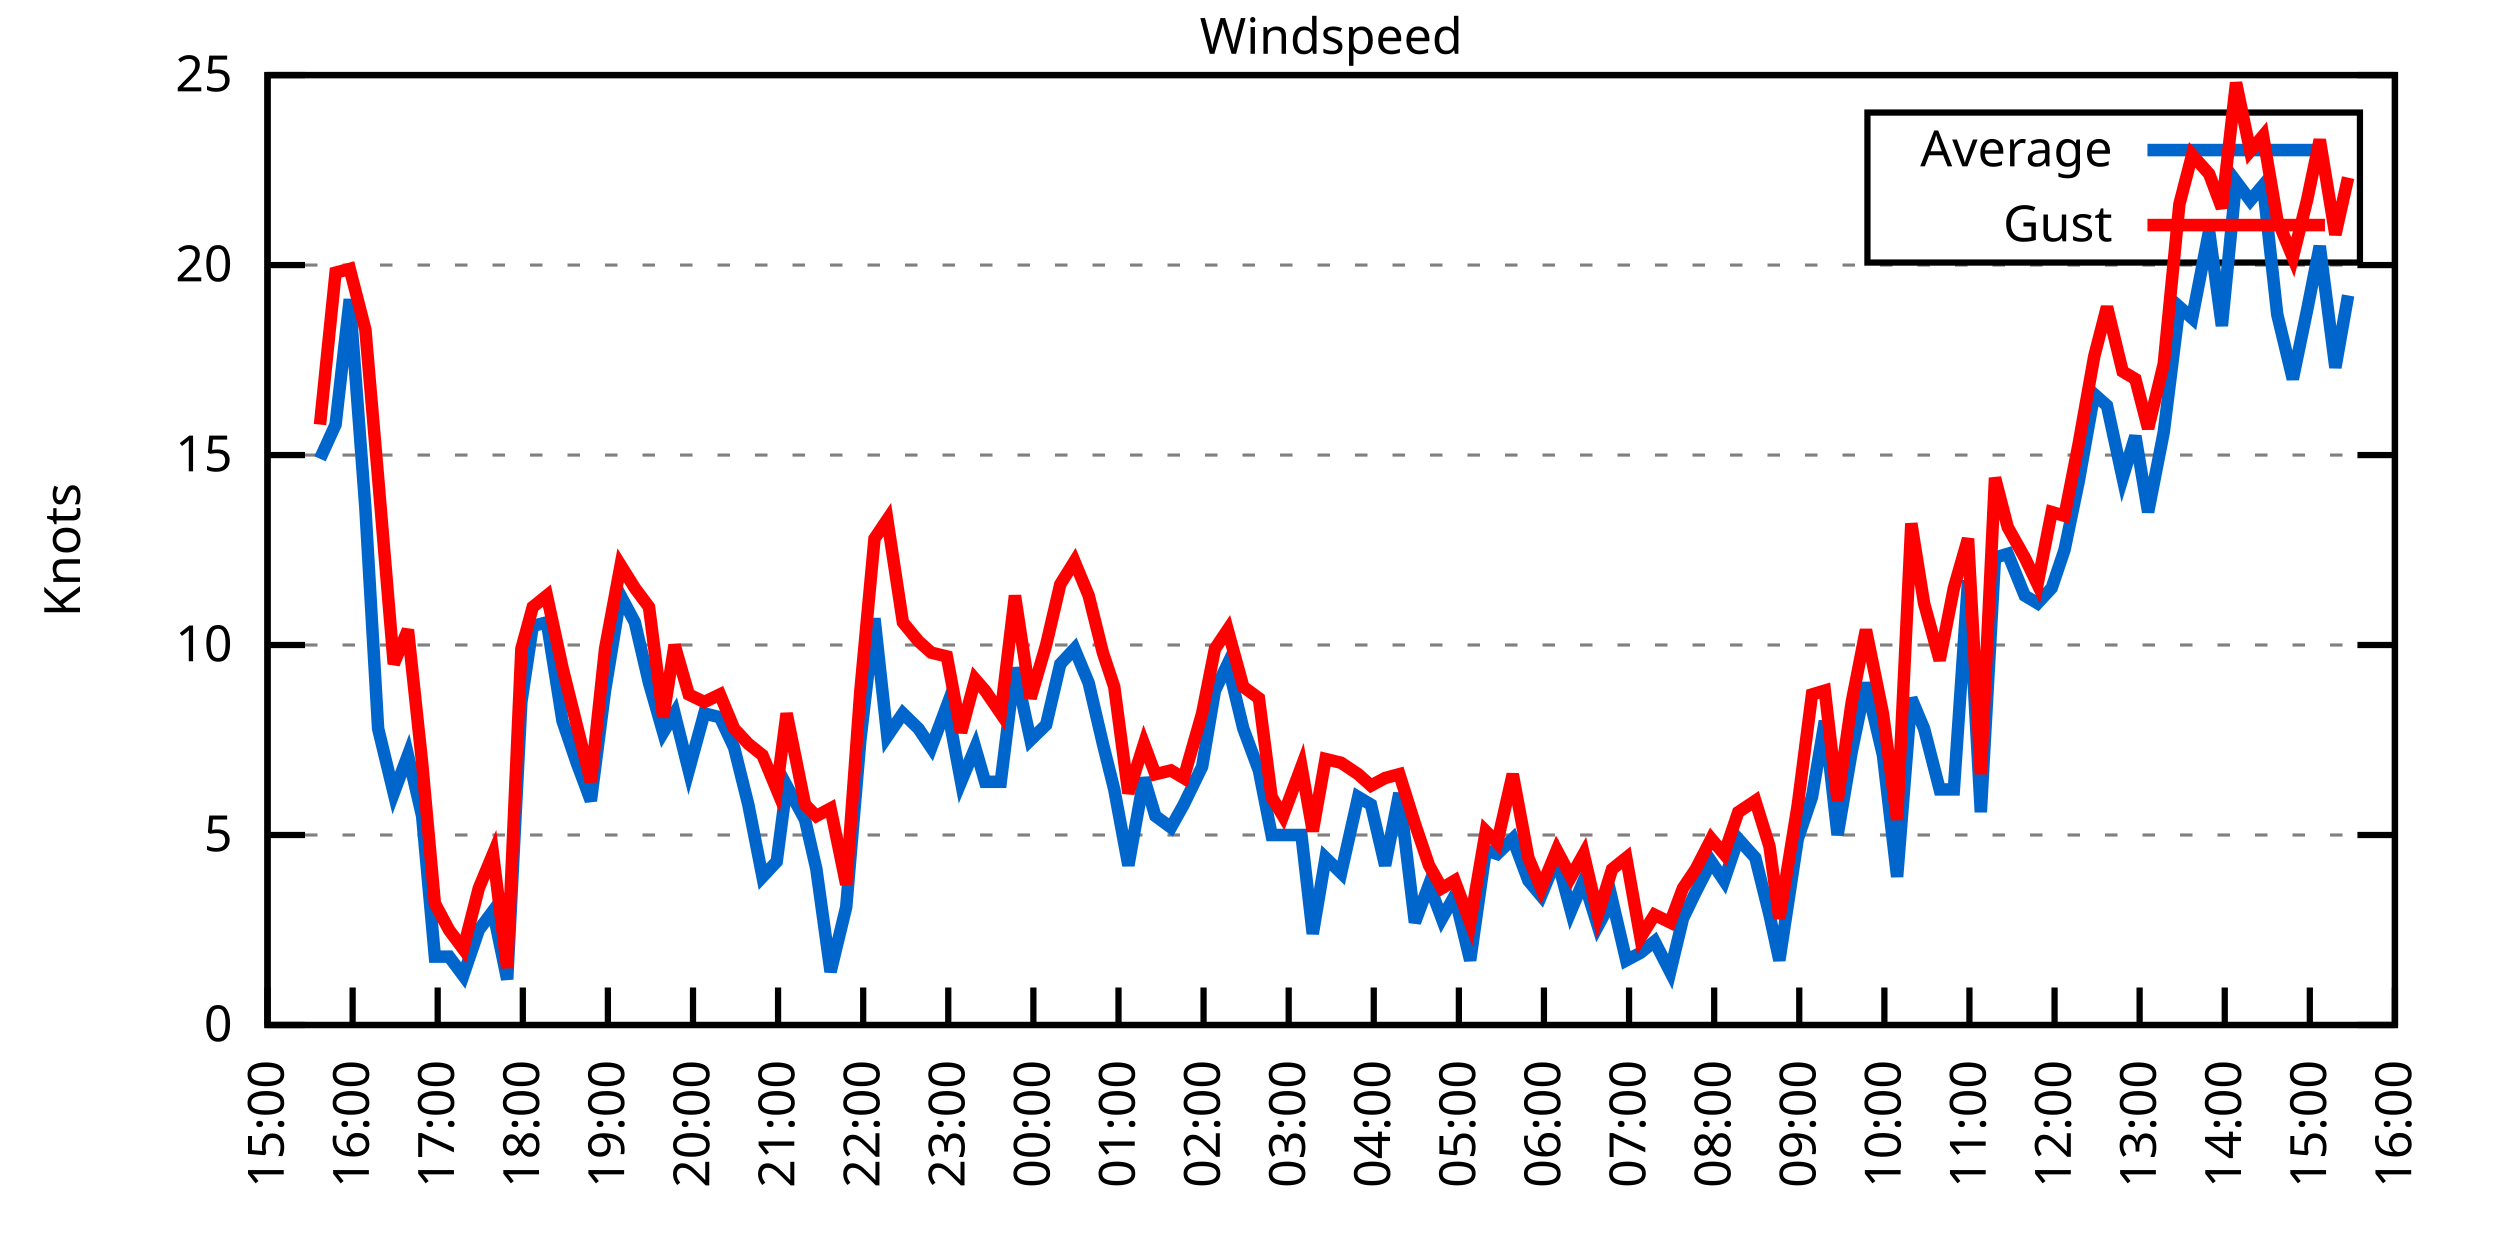
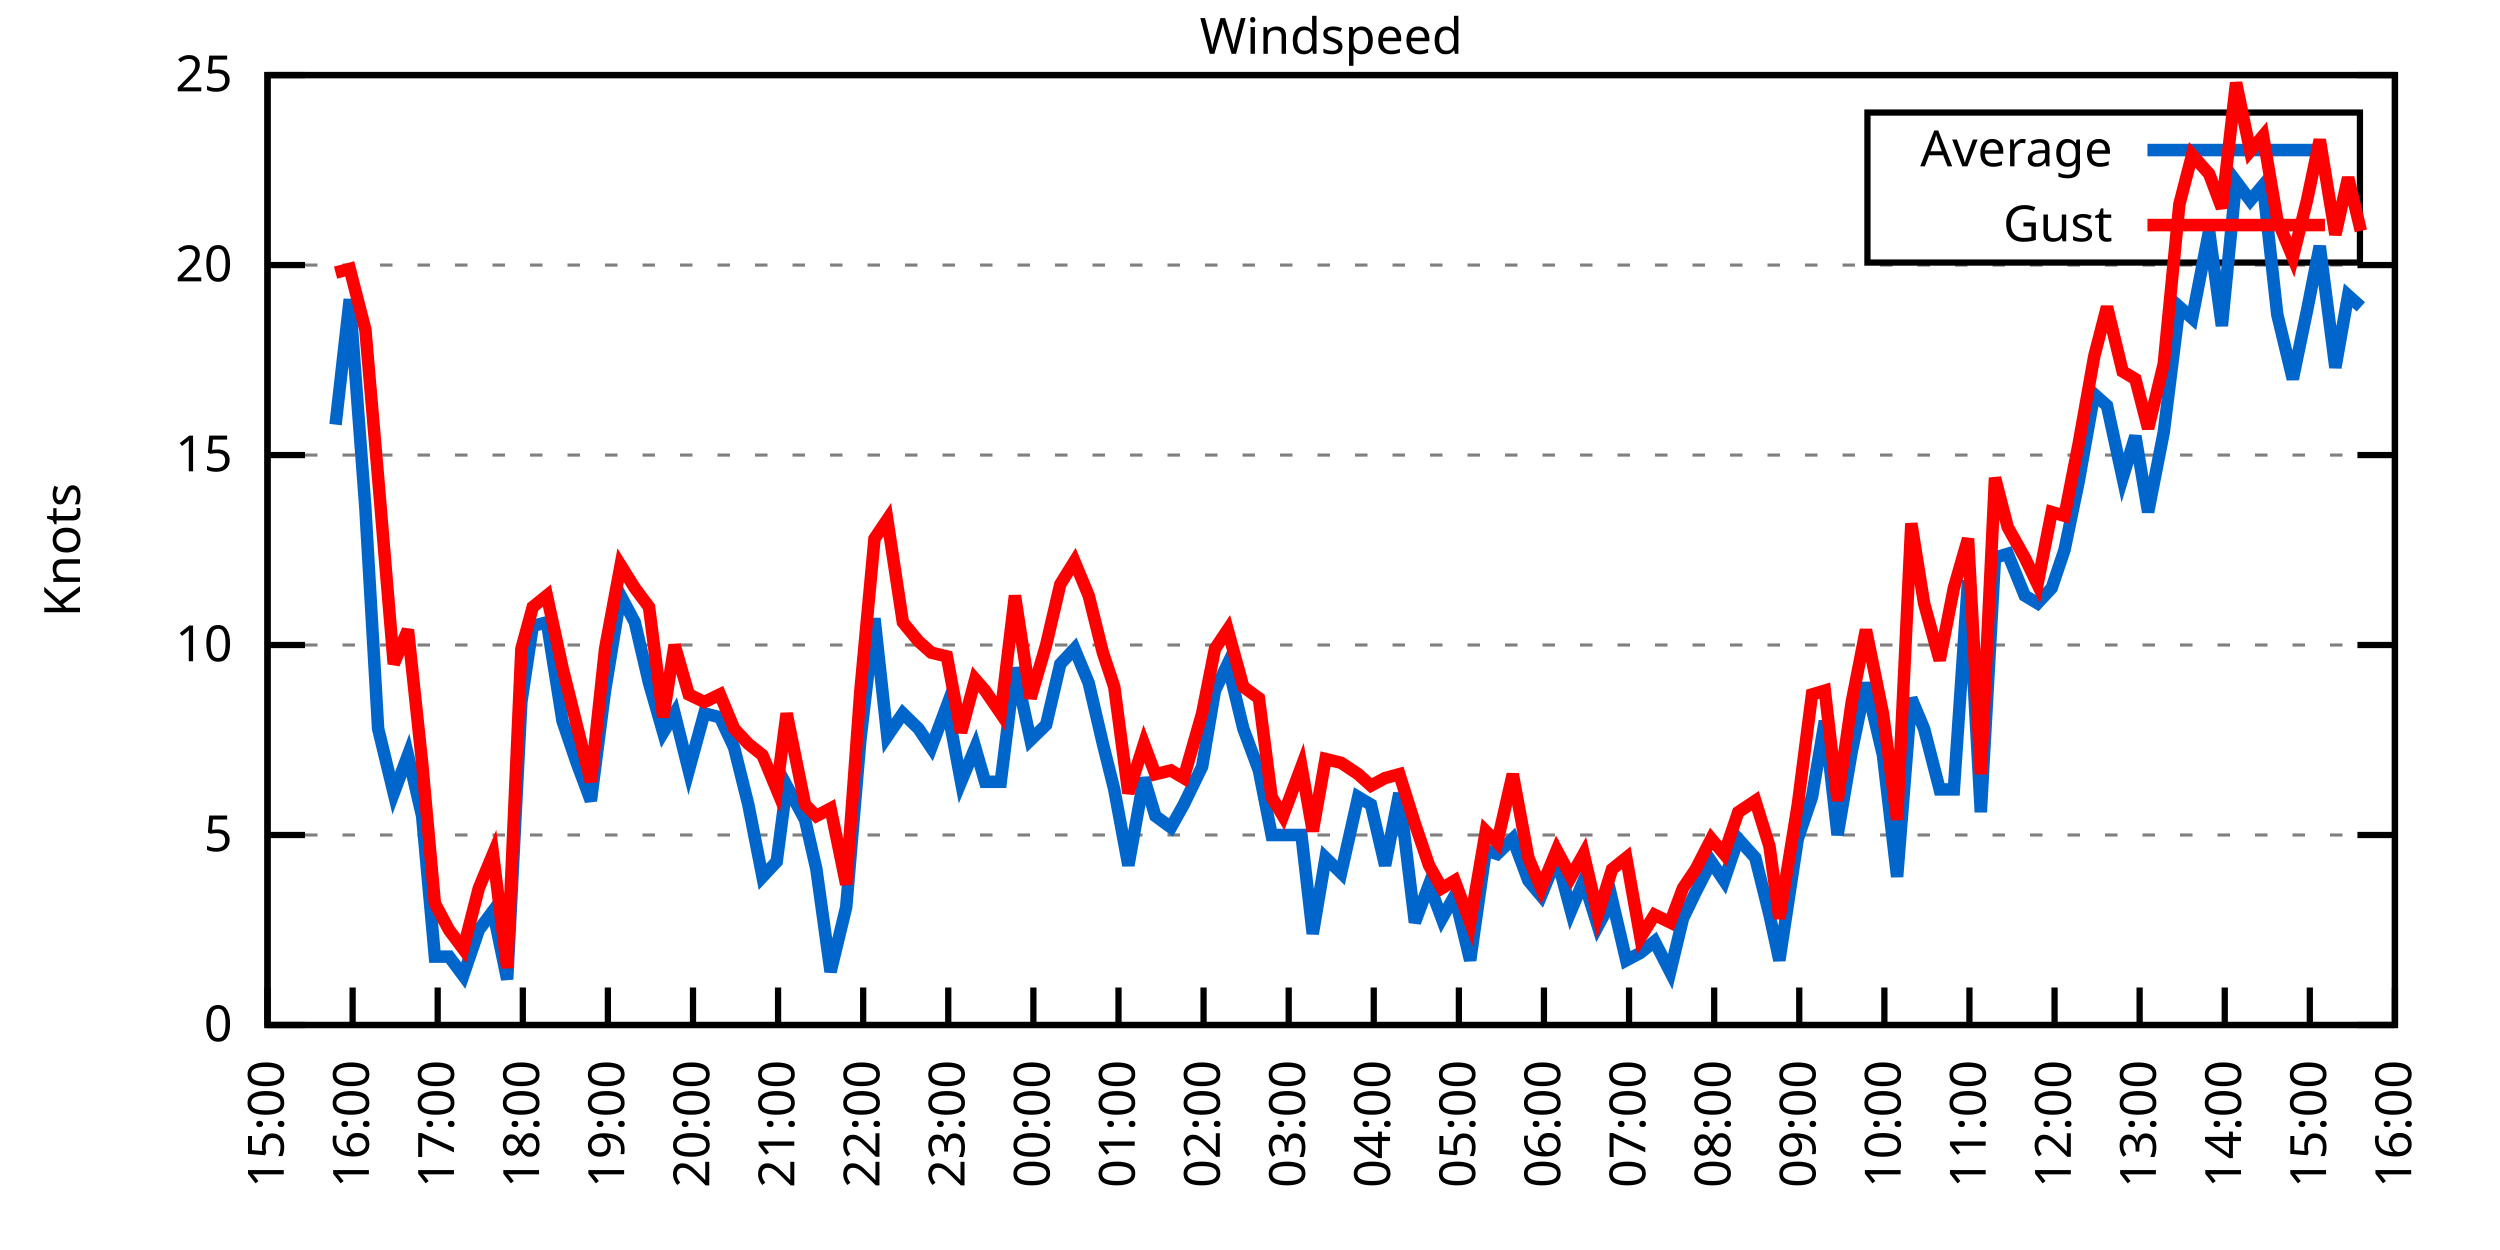
<svg xmlns="http://www.w3.org/2000/svg" xmlns:xlink="http://www.w3.org/1999/xlink" width="400" height="200" viewBox="0 0 400 200">
  <g id="gnuplot_canvas">
    <rect x="0" y="0" width="400" height="200" fill="none" />
    <defs>
      <circle id="gpDot" r="0.5" stroke-width="0.5" stroke="currentColor" />
      <path id="gpPt0" stroke-width="0.333" stroke="currentColor" d="M-1,0 h2 M0,-1 v2" />
      <path id="gpPt1" stroke-width="0.333" stroke="currentColor" d="M-1,-1 L1,1 M1,-1 L-1,1" />
      <path id="gpPt2" stroke-width="0.333" stroke="currentColor" d="M-1,0 L1,0 M0,-1 L0,1 M-1,-1 L1,1 M-1,1 L1,-1" />
      <rect id="gpPt3" stroke-width="0.333" stroke="currentColor" x="-1" y="-1" width="2" height="2" />
      <rect id="gpPt4" stroke-width="0.333" stroke="currentColor" fill="currentColor" x="-1" y="-1" width="2" height="2" />
      <circle id="gpPt5" stroke-width="0.333" stroke="currentColor" cx="0" cy="0" r="1" />
      <use xlink:href="#gpPt5" id="gpPt6" fill="currentColor" stroke="none" />
      <path id="gpPt7" stroke-width="0.333" stroke="currentColor" d="M0,-1.33 L-1.33,0.67 L1.33,0.67 z" />
      <use xlink:href="#gpPt7" id="gpPt8" fill="currentColor" stroke="none" />
      <use xlink:href="#gpPt7" id="gpPt9" stroke="currentColor" transform="rotate(180)" />
      <use xlink:href="#gpPt9" id="gpPt10" fill="currentColor" stroke="none" />
      <use xlink:href="#gpPt3" id="gpPt11" stroke="currentColor" transform="rotate(45)" />
      <use xlink:href="#gpPt11" id="gpPt12" fill="currentColor" stroke="none" />
      <path id="gpPt13" stroke-width="0.333" stroke="currentColor" d="M0,1.330 L1.265,0.411 L0.782,-1.067 L-0.782,-1.076 L-1.265,0.411 z" />
      <use xlink:href="#gpPt13" id="gpPt14" fill="currentColor" stroke="none" />
      <filter id="textbox" filterUnits="objectBoundingBox" x="0" y="0" height="1" width="1">
        <feFlood flood-color="white" flood-opacity="1" result="bgnd" />
        <feComposite in="SourceGraphic" in2="bgnd" operator="atop" />
      </filter>
      <filter id="greybox" filterUnits="objectBoundingBox" x="0" y="0" height="1" width="1">
        <feFlood flood-color="lightgrey" flood-opacity="1" result="grey" />
        <feComposite in="SourceGraphic" in2="grey" operator="atop" />
      </filter>
    </defs>
    <g fill="none" color="white" stroke="currentColor" stroke-width="1.00" stroke-linecap="butt" stroke-linejoin="miter">
</g>
    <g fill="none" color="black" stroke="currentColor" stroke-width="1.00" stroke-linecap="butt" stroke-linejoin="miter">
      <g stroke="none" shape-rendering="crispEdges">
        <polygon fill="rgb(255, 255, 255)" points="42.80,164.00 383.18,164.00 383.18,12.02 42.80,12.02 " />
      </g>
    </g>
    <g fill="none" color="black" stroke="currentColor" stroke-width="1.00" stroke-linecap="butt" stroke-linejoin="miter">
</g>
    <g fill="none" color="black" stroke="black" stroke-width="0.50" stroke-linecap="butt" stroke-linejoin="miter">
</g>
    <g fill="none" color="gray" stroke="currentColor" stroke-width="0.50" stroke-linecap="butt" stroke-linejoin="miter">
      <path stroke="gray" stroke-dasharray="2,4" class="gridline" d="M42.80,164.00 L383.19,164.00  " />
    </g>
    <g fill="none" color="gray" stroke="gray" stroke-width="1.00" stroke-linecap="butt" stroke-linejoin="miter">
</g>
    <g fill="none" color="black" stroke="currentColor" stroke-width="1.00" stroke-linecap="butt" stroke-linejoin="miter">
      <path stroke="black" d="M42.80,164.00 L48.80,164.00 M383.19,164.00 L377.19,164.00  " />
      <g transform="translate(37.20,166.60)" stroke="none" fill="black" font-family="Sans" font-size="8.00" text-anchor="end">
        <text>
          <tspan font-family="Sans"> 0</tspan>
        </text>
      </g>
    </g>
    <g fill="none" color="black" stroke="currentColor" stroke-width="1.00" stroke-linecap="butt" stroke-linejoin="miter">
</g>
    <g fill="none" color="black" stroke="black" stroke-width="0.50" stroke-linecap="butt" stroke-linejoin="miter">
</g>
    <g fill="none" color="gray" stroke="currentColor" stroke-width="0.50" stroke-linecap="butt" stroke-linejoin="miter">
      <path stroke="gray" stroke-dasharray="2,4" class="gridline" d="M42.80,133.60 L383.19,133.60  " />
    </g>
    <g fill="none" color="gray" stroke="gray" stroke-width="1.00" stroke-linecap="butt" stroke-linejoin="miter">
</g>
    <g fill="none" color="black" stroke="currentColor" stroke-width="1.00" stroke-linecap="butt" stroke-linejoin="miter">
      <path stroke="black" d="M42.80,133.60 L48.80,133.60 M383.19,133.60 L377.19,133.60  " />
      <g transform="translate(37.20,136.20)" stroke="none" fill="black" font-family="Sans" font-size="8.00" text-anchor="end">
        <text>
          <tspan font-family="Sans"> 5</tspan>
        </text>
      </g>
    </g>
    <g fill="none" color="black" stroke="currentColor" stroke-width="1.00" stroke-linecap="butt" stroke-linejoin="miter">
</g>
    <g fill="none" color="black" stroke="black" stroke-width="0.50" stroke-linecap="butt" stroke-linejoin="miter">
</g>
    <g fill="none" color="gray" stroke="currentColor" stroke-width="0.50" stroke-linecap="butt" stroke-linejoin="miter">
      <path stroke="gray" stroke-dasharray="2,4" class="gridline" d="M42.80,103.20 L383.19,103.20  " />
    </g>
    <g fill="none" color="gray" stroke="gray" stroke-width="1.00" stroke-linecap="butt" stroke-linejoin="miter">
</g>
    <g fill="none" color="black" stroke="currentColor" stroke-width="1.00" stroke-linecap="butt" stroke-linejoin="miter">
      <path stroke="black" d="M42.80,103.20 L48.80,103.20 M383.19,103.20 L377.19,103.20  " />
      <g transform="translate(37.20,105.80)" stroke="none" fill="black" font-family="Sans" font-size="8.00" text-anchor="end">
        <text>
          <tspan font-family="Sans"> 10</tspan>
        </text>
      </g>
    </g>
    <g fill="none" color="black" stroke="currentColor" stroke-width="1.00" stroke-linecap="butt" stroke-linejoin="miter">
</g>
    <g fill="none" color="black" stroke="black" stroke-width="0.50" stroke-linecap="butt" stroke-linejoin="miter">
</g>
    <g fill="none" color="gray" stroke="currentColor" stroke-width="0.50" stroke-linecap="butt" stroke-linejoin="miter">
      <path stroke="gray" stroke-dasharray="2,4" class="gridline" d="M42.80,72.81 L383.19,72.81  " />
    </g>
    <g fill="none" color="gray" stroke="gray" stroke-width="1.00" stroke-linecap="butt" stroke-linejoin="miter">
</g>
    <g fill="none" color="black" stroke="currentColor" stroke-width="1.00" stroke-linecap="butt" stroke-linejoin="miter">
      <path stroke="black" d="M42.80,72.81 L48.80,72.81 M383.19,72.81 L377.19,72.81  " />
      <g transform="translate(37.20,75.41)" stroke="none" fill="black" font-family="Sans" font-size="8.00" text-anchor="end">
        <text>
          <tspan font-family="Sans"> 15</tspan>
        </text>
      </g>
    </g>
    <g fill="none" color="black" stroke="currentColor" stroke-width="1.00" stroke-linecap="butt" stroke-linejoin="miter">
</g>
    <g fill="none" color="black" stroke="black" stroke-width="0.50" stroke-linecap="butt" stroke-linejoin="miter">
</g>
    <g fill="none" color="gray" stroke="currentColor" stroke-width="0.50" stroke-linecap="butt" stroke-linejoin="miter">
      <path stroke="gray" stroke-dasharray="2,4" class="gridline" d="M42.80,42.41 L383.19,42.41  " />
    </g>
    <g fill="none" color="gray" stroke="gray" stroke-width="1.00" stroke-linecap="butt" stroke-linejoin="miter">
</g>
    <g fill="none" color="black" stroke="currentColor" stroke-width="1.00" stroke-linecap="butt" stroke-linejoin="miter">
      <path stroke="black" d="M42.80,42.41 L48.80,42.41 M383.19,42.41 L377.19,42.41  " />
      <g transform="translate(37.20,45.01)" stroke="none" fill="black" font-family="Sans" font-size="8.00" text-anchor="end">
        <text>
          <tspan font-family="Sans"> 20</tspan>
        </text>
      </g>
    </g>
    <g fill="none" color="black" stroke="currentColor" stroke-width="1.00" stroke-linecap="butt" stroke-linejoin="miter">
</g>
    <g fill="none" color="black" stroke="black" stroke-width="0.50" stroke-linecap="butt" stroke-linejoin="miter">
</g>
    <g fill="none" color="gray" stroke="currentColor" stroke-width="0.50" stroke-linecap="butt" stroke-linejoin="miter">
      <path stroke="gray" stroke-dasharray="2,4" class="gridline" d="M42.80,12.01 L383.19,12.01  " />
    </g>
    <g fill="none" color="gray" stroke="gray" stroke-width="1.00" stroke-linecap="butt" stroke-linejoin="miter">
</g>
    <g fill="none" color="black" stroke="currentColor" stroke-width="1.00" stroke-linecap="butt" stroke-linejoin="miter">
      <path stroke="black" d="M42.80,12.01 L48.80,12.01 M383.19,12.01 L377.19,12.01  " />
      <g transform="translate(37.20,14.61)" stroke="none" fill="black" font-family="Sans" font-size="8.00" text-anchor="end">
        <text>
          <tspan font-family="Sans"> 25</tspan>
        </text>
      </g>
    </g>
    <g fill="none" color="black" stroke="currentColor" stroke-width="1.00" stroke-linecap="butt" stroke-linejoin="miter">
      <path stroke="black" d="M42.80,164.00 L42.80,158.00  " />
      <g transform="translate(45.40,169.60) rotate(270.00)" stroke="none" fill="black" font-family="Sans" font-size="8.00" text-anchor="end">
        <text>
          <tspan font-family="Sans">15:00</tspan>
        </text>
      </g>
    </g>
    <g fill="none" color="black" stroke="currentColor" stroke-width="1.00" stroke-linecap="butt" stroke-linejoin="miter">
      <path stroke="black" d="M56.42,164.00 L56.42,158.00  " />
      <g transform="translate(59.02,169.60) rotate(270.00)" stroke="none" fill="black" font-family="Sans" font-size="8.00" text-anchor="end">
        <text>
          <tspan font-family="Sans">16:00</tspan>
        </text>
      </g>
    </g>
    <g fill="none" color="black" stroke="currentColor" stroke-width="1.00" stroke-linecap="butt" stroke-linejoin="miter">
      <path stroke="black" d="M70.03,164.00 L70.03,158.00  " />
      <g transform="translate(72.63,169.60) rotate(270.00)" stroke="none" fill="black" font-family="Sans" font-size="8.00" text-anchor="end">
        <text>
          <tspan font-family="Sans">17:00</tspan>
        </text>
      </g>
    </g>
    <g fill="none" color="black" stroke="currentColor" stroke-width="1.00" stroke-linecap="butt" stroke-linejoin="miter">
      <path stroke="black" d="M83.65,164.00 L83.65,158.00  " />
      <g transform="translate(86.25,169.60) rotate(270.00)" stroke="none" fill="black" font-family="Sans" font-size="8.00" text-anchor="end">
        <text>
          <tspan font-family="Sans">18:00</tspan>
        </text>
      </g>
    </g>
    <g fill="none" color="black" stroke="currentColor" stroke-width="1.00" stroke-linecap="butt" stroke-linejoin="miter">
      <path stroke="black" d="M97.26,164.00 L97.26,158.00  " />
      <g transform="translate(99.86,169.60) rotate(270.00)" stroke="none" fill="black" font-family="Sans" font-size="8.00" text-anchor="end">
        <text>
          <tspan font-family="Sans">19:00</tspan>
        </text>
      </g>
    </g>
    <g fill="none" color="black" stroke="currentColor" stroke-width="1.00" stroke-linecap="butt" stroke-linejoin="miter">
      <path stroke="black" d="M110.88,164.00 L110.88,158.00  " />
      <g transform="translate(113.48,169.60) rotate(270.00)" stroke="none" fill="black" font-family="Sans" font-size="8.00" text-anchor="end">
        <text>
          <tspan font-family="Sans">20:00</tspan>
        </text>
      </g>
    </g>
    <g fill="none" color="black" stroke="currentColor" stroke-width="1.00" stroke-linecap="butt" stroke-linejoin="miter">
      <path stroke="black" d="M124.49,164.00 L124.49,158.00  " />
      <g transform="translate(127.09,169.60) rotate(270.00)" stroke="none" fill="black" font-family="Sans" font-size="8.00" text-anchor="end">
        <text>
          <tspan font-family="Sans">21:00</tspan>
        </text>
      </g>
    </g>
    <g fill="none" color="black" stroke="currentColor" stroke-width="1.00" stroke-linecap="butt" stroke-linejoin="miter">
      <path stroke="black" d="M138.11,164.00 L138.11,158.00  " />
      <g transform="translate(140.71,169.60) rotate(270.00)" stroke="none" fill="black" font-family="Sans" font-size="8.00" text-anchor="end">
        <text>
          <tspan font-family="Sans">22:00</tspan>
        </text>
      </g>
    </g>
    <g fill="none" color="black" stroke="currentColor" stroke-width="1.00" stroke-linecap="butt" stroke-linejoin="miter">
      <path stroke="black" d="M151.72,164.00 L151.72,158.00  " />
      <g transform="translate(154.32,169.60) rotate(270.00)" stroke="none" fill="black" font-family="Sans" font-size="8.00" text-anchor="end">
        <text>
          <tspan font-family="Sans">23:00</tspan>
        </text>
      </g>
    </g>
    <g fill="none" color="black" stroke="currentColor" stroke-width="1.00" stroke-linecap="butt" stroke-linejoin="miter">
      <path stroke="black" d="M165.34,164.00 L165.34,158.00  " />
      <g transform="translate(167.94,169.60) rotate(270.00)" stroke="none" fill="black" font-family="Sans" font-size="8.00" text-anchor="end">
        <text>
          <tspan font-family="Sans">00:00</tspan>
        </text>
      </g>
    </g>
    <g fill="none" color="black" stroke="currentColor" stroke-width="1.00" stroke-linecap="butt" stroke-linejoin="miter">
      <path stroke="black" d="M178.96,164.00 L178.96,158.00  " />
      <g transform="translate(181.56,169.60) rotate(270.00)" stroke="none" fill="black" font-family="Sans" font-size="8.00" text-anchor="end">
        <text>
          <tspan font-family="Sans">01:00</tspan>
        </text>
      </g>
    </g>
    <g fill="none" color="black" stroke="currentColor" stroke-width="1.00" stroke-linecap="butt" stroke-linejoin="miter">
      <path stroke="black" d="M192.57,164.00 L192.57,158.00  " />
      <g transform="translate(195.17,169.60) rotate(270.00)" stroke="none" fill="black" font-family="Sans" font-size="8.00" text-anchor="end">
        <text>
          <tspan font-family="Sans">02:00</tspan>
        </text>
      </g>
    </g>
    <g fill="none" color="black" stroke="currentColor" stroke-width="1.00" stroke-linecap="butt" stroke-linejoin="miter">
      <path stroke="black" d="M206.19,164.00 L206.19,158.00  " />
      <g transform="translate(208.79,169.60) rotate(270.00)" stroke="none" fill="black" font-family="Sans" font-size="8.00" text-anchor="end">
        <text>
          <tspan font-family="Sans">03:00</tspan>
        </text>
      </g>
    </g>
    <g fill="none" color="black" stroke="currentColor" stroke-width="1.00" stroke-linecap="butt" stroke-linejoin="miter">
      <path stroke="black" d="M219.80,164.00 L219.80,158.00  " />
      <g transform="translate(222.40,169.60) rotate(270.00)" stroke="none" fill="black" font-family="Sans" font-size="8.00" text-anchor="end">
        <text>
          <tspan font-family="Sans">04:00</tspan>
        </text>
      </g>
    </g>
    <g fill="none" color="black" stroke="currentColor" stroke-width="1.00" stroke-linecap="butt" stroke-linejoin="miter">
      <path stroke="black" d="M233.42,164.00 L233.42,158.00  " />
      <g transform="translate(236.02,169.60) rotate(270.00)" stroke="none" fill="black" font-family="Sans" font-size="8.00" text-anchor="end">
        <text>
          <tspan font-family="Sans">05:00</tspan>
        </text>
      </g>
    </g>
    <g fill="none" color="black" stroke="currentColor" stroke-width="1.00" stroke-linecap="butt" stroke-linejoin="miter">
      <path stroke="black" d="M247.03,164.00 L247.03,158.00  " />
      <g transform="translate(249.63,169.60) rotate(270.00)" stroke="none" fill="black" font-family="Sans" font-size="8.00" text-anchor="end">
        <text>
          <tspan font-family="Sans">06:00</tspan>
        </text>
      </g>
    </g>
    <g fill="none" color="black" stroke="currentColor" stroke-width="1.00" stroke-linecap="butt" stroke-linejoin="miter">
      <path stroke="black" d="M260.65,164.00 L260.65,158.00  " />
      <g transform="translate(263.25,169.60) rotate(270.00)" stroke="none" fill="black" font-family="Sans" font-size="8.00" text-anchor="end">
        <text>
          <tspan font-family="Sans">07:00</tspan>
        </text>
      </g>
    </g>
    <g fill="none" color="black" stroke="currentColor" stroke-width="1.00" stroke-linecap="butt" stroke-linejoin="miter">
      <path stroke="black" d="M274.27,164.00 L274.27,158.00  " />
      <g transform="translate(276.87,169.60) rotate(270.00)" stroke="none" fill="black" font-family="Sans" font-size="8.00" text-anchor="end">
        <text>
          <tspan font-family="Sans">08:00</tspan>
        </text>
      </g>
    </g>
    <g fill="none" color="black" stroke="currentColor" stroke-width="1.00" stroke-linecap="butt" stroke-linejoin="miter">
      <path stroke="black" d="M287.88,164.00 L287.88,158.00  " />
      <g transform="translate(290.48,169.60) rotate(270.00)" stroke="none" fill="black" font-family="Sans" font-size="8.00" text-anchor="end">
        <text>
          <tspan font-family="Sans">09:00</tspan>
        </text>
      </g>
    </g>
    <g fill="none" color="black" stroke="currentColor" stroke-width="1.00" stroke-linecap="butt" stroke-linejoin="miter">
      <path stroke="black" d="M301.50,164.00 L301.50,158.00  " />
      <g transform="translate(304.10,169.60) rotate(270.00)" stroke="none" fill="black" font-family="Sans" font-size="8.00" text-anchor="end">
        <text>
          <tspan font-family="Sans">10:00</tspan>
        </text>
      </g>
    </g>
    <g fill="none" color="black" stroke="currentColor" stroke-width="1.00" stroke-linecap="butt" stroke-linejoin="miter">
      <path stroke="black" d="M315.11,164.00 L315.11,158.00  " />
      <g transform="translate(317.71,169.60) rotate(270.00)" stroke="none" fill="black" font-family="Sans" font-size="8.00" text-anchor="end">
        <text>
          <tspan font-family="Sans">11:00</tspan>
        </text>
      </g>
    </g>
    <g fill="none" color="black" stroke="currentColor" stroke-width="1.00" stroke-linecap="butt" stroke-linejoin="miter">
      <path stroke="black" d="M328.73,164.00 L328.73,158.00  " />
      <g transform="translate(331.33,169.60) rotate(270.00)" stroke="none" fill="black" font-family="Sans" font-size="8.00" text-anchor="end">
        <text>
          <tspan font-family="Sans">12:00</tspan>
        </text>
      </g>
    </g>
    <g fill="none" color="black" stroke="currentColor" stroke-width="1.00" stroke-linecap="butt" stroke-linejoin="miter">
      <path stroke="black" d="M342.34,164.00 L342.34,158.00  " />
      <g transform="translate(344.94,169.60) rotate(270.00)" stroke="none" fill="black" font-family="Sans" font-size="8.00" text-anchor="end">
        <text>
          <tspan font-family="Sans">13:00</tspan>
        </text>
      </g>
    </g>
    <g fill="none" color="black" stroke="currentColor" stroke-width="1.00" stroke-linecap="butt" stroke-linejoin="miter">
      <path stroke="black" d="M355.96,164.00 L355.96,158.00  " />
      <g transform="translate(358.56,169.60) rotate(270.00)" stroke="none" fill="black" font-family="Sans" font-size="8.00" text-anchor="end">
        <text>
          <tspan font-family="Sans">14:00</tspan>
        </text>
      </g>
    </g>
    <g fill="none" color="black" stroke="currentColor" stroke-width="1.00" stroke-linecap="butt" stroke-linejoin="miter">
      <path stroke="black" d="M369.57,164.00 L369.57,158.00  " />
      <g transform="translate(372.17,169.60) rotate(270.00)" stroke="none" fill="black" font-family="Sans" font-size="8.00" text-anchor="end">
        <text>
          <tspan font-family="Sans">15:00</tspan>
        </text>
      </g>
    </g>
    <g fill="none" color="black" stroke="currentColor" stroke-width="1.00" stroke-linecap="butt" stroke-linejoin="miter">
      <path stroke="black" d="M383.19,164.00 L383.19,158.00  " />
      <g transform="translate(385.79,169.60) rotate(270.00)" stroke="none" fill="black" font-family="Sans" font-size="8.00" text-anchor="end">
        <text>
          <tspan font-family="Sans">16:00</tspan>
        </text>
      </g>
    </g>
    <g fill="none" color="black" stroke="currentColor" stroke-width="1.00" stroke-linecap="butt" stroke-linejoin="miter">
</g>
    <g fill="none" color="black" stroke="currentColor" stroke-width="1.00" stroke-linecap="butt" stroke-linejoin="miter">
      <path stroke="black" d="M42.80,12.01 L42.80,164.00 L383.19,164.00 L383.19,12.01 L42.80,12.01 Z  " />
    </g>
    <g fill="none" color="black" stroke="currentColor" stroke-width="1.00" stroke-linecap="butt" stroke-linejoin="miter">
</g>
    <g fill="none" color="black" stroke="currentColor" stroke-width="1.00" stroke-linecap="butt" stroke-linejoin="miter">
      <path stroke="black" d="M298.79,42.01 L298.79,18.01 L377.59,18.01 L377.59,42.01 L298.79,42.01 Z  " />
    </g>
    <g id="Windspeed_plot_1">
      <g fill="none" color="white" stroke="black" stroke-width="2.00" stroke-linecap="butt" stroke-linejoin="miter">
</g>
      <g fill="none" color="black" stroke="currentColor" stroke-width="2.00" stroke-linecap="butt" stroke-linejoin="miter">
        <g transform="translate(337.99,26.61)" stroke="none" fill="black" font-family="Sans" font-size="8.00" text-anchor="end">
          <text>
            <tspan font-family="Sans">Average</tspan>
          </text>
        </g>
      </g>
      <g fill="none" color="black" stroke="currentColor" stroke-width="2.00" stroke-linecap="butt" stroke-linejoin="miter">
-         <path stroke="rgb(  0, 102, 204)" d="M343.59,24.01 L371.99,24.01 M51.20,73.41 L53.69,67.94 L55.96,47.88 L58.46,81.32 L60.50,116.58 L63.00,126.91   L65.27,120.83 L67.54,130.56 L69.58,153.06 L71.85,153.06 L74.12,156.10 L76.61,148.80 L78.88,145.76 L81.15,156.70   L83.42,112.32 L85.24,100.16 L87.50,99.56 L90.00,115.36 L92.27,122.05 L94.54,128.13 L96.81,110.50 L99.30,95.30   L101.57,99.56 L103.84,109.28 L106.11,117.19 L107.93,114.15 L110.20,123.27 L112.69,114.15 L115.19,114.76 L117.46,119.62   L119.73,128.74 L122.00,140.29 L124.27,137.86 L125.86,125.70 L128.81,131.17 L130.62,139.07 L132.89,155.49 L135.39,145.15   L137.66,118.40 L139.92,98.95 L141.97,117.80 L144.46,114.15 L146.96,116.58 L149.00,119.62 L151.50,112.93 L153.77,125.09   L156.04,119.62 L157.62,125.09 L160.12,125.09 L162.39,106.85 L164.89,118.40 L167.38,115.97 L169.65,106.24 L171.92,103.81   L174.19,109.28 L176.46,119.01 L178.28,126.31 L180.54,138.47 L183.04,124.48 L184.86,130.56 L187.35,132.39 L189.39,128.74   L192.34,122.66 L194.39,110.50 L196.43,106.24 L198.93,116.58 L201.42,123.27 L203.46,133.60 L205.28,133.60 L208.23,133.60   L210.04,149.41 L212.09,137.25 L214.58,139.68 L217.31,127.52 L219.35,128.74 L221.62,138.47 L223.89,126.91 L226.38,147.59   L228.65,141.51 L230.70,146.98 L232.74,143.33 L235.23,153.66 L237.73,136.03 L239.55,136.64 L242.04,134.21 L244.54,140.90   L246.58,143.33 L249.08,137.25 L251.35,145.76 L253.39,140.90 L255.66,148.19 L257.93,143.94 L260.20,153.66 L262.47,152.45   L264.73,150.62 L267.23,155.49 L269.27,146.98 L271.32,142.72 L273.81,137.86 L275.85,140.90 L278.12,134.21 L280.85,137.25   L283.12,146.37 L284.70,153.66 L287.65,134.21 L289.92,127.52 L291.97,115.36 L294.01,133.60 L296.28,120.23 L298.55,109.28   L301.27,120.83 L303.54,140.29 L305.81,111.72 L307.85,116.58 L310.35,126.31 L312.62,126.31 L314.89,92.87 L316.93,129.95   L319.20,89.22 L321.24,88.61 L323.96,95.30 L326.00,96.52 L328.27,94.08 L330.32,88.00 L332.59,77.06 L335.08,63.08   L337.12,64.90 L339.62,76.45 L341.66,69.77 L343.70,81.93 L346.20,69.16 L348.70,49.10 L350.74,50.92 L353.46,36.94   L355.50,52.14 L357.77,29.03 L360.04,32.07 L362.09,29.64 L364.36,50.31 L366.85,60.65 L369.12,49.70 L371.16,39.37   L373.66,58.82 L375.70,47.27  " />
+         <path stroke="rgb(  0, 102, 204)" d="M343.59,24.01 L371.99,24.01 M53.69,67.94 L55.96,47.88 L58.46,81.32 L60.50,116.58 L63.00,126.91 L65.27,120.83   L67.54,130.56 L69.58,153.06 L71.85,153.06 L74.12,156.10 L76.61,148.80 L78.88,145.76 L81.15,156.70 L83.42,112.32   L85.24,100.16 L87.50,99.56 L90.00,115.36 L92.27,122.05 L94.54,128.13 L96.81,110.50 L99.30,95.30 L101.57,99.56   L103.84,109.28 L106.11,117.19 L107.93,114.15 L110.20,123.27 L112.69,114.15 L115.19,114.76 L117.46,119.62 L119.73,128.74   L122.00,140.29 L124.27,137.86 L125.86,125.70 L128.81,131.17 L130.62,139.07 L132.89,155.49 L135.39,145.15 L137.66,118.40   L139.92,98.95 L141.97,117.80 L144.46,114.15 L146.96,116.58 L149.00,119.62 L151.50,112.93 L153.77,125.09 L156.04,119.62   L157.62,125.09 L160.12,125.09 L162.39,106.85 L164.89,118.40 L167.38,115.97 L169.65,106.24 L171.92,103.81 L174.19,109.28   L176.46,119.01 L178.28,126.31 L180.54,138.47 L183.04,124.48 L184.86,130.56 L187.35,132.39 L189.39,128.74 L192.34,122.66   L194.39,110.50 L196.43,106.24 L198.93,116.58 L201.42,123.27 L203.46,133.60 L205.28,133.60 L208.23,133.60 L210.04,149.41   L212.09,137.25 L214.58,139.68 L217.31,127.52 L219.35,128.74 L221.62,138.47 L223.89,126.91 L226.38,147.59 L228.65,141.51   L230.70,146.98 L232.74,143.33 L235.23,153.66 L237.73,136.03 L239.55,136.64 L242.04,134.21 L244.54,140.90 L246.58,143.33   L249.08,137.25 L251.35,145.76 L253.39,140.90 L255.66,148.19 L257.93,143.94 L260.20,153.66 L262.47,152.45 L264.73,150.62   L267.23,155.49 L269.27,146.98 L271.32,142.72 L273.81,137.86 L275.85,140.90 L278.12,134.21 L280.85,137.25 L283.12,146.37   L284.70,153.66 L287.65,134.21 L289.92,127.52 L291.97,115.36 L294.01,133.60 L296.28,120.23 L298.55,109.28 L301.27,120.83   L303.54,140.29 L305.81,111.72 L307.85,116.58 L310.35,126.31 L312.62,126.31 L314.89,92.87 L316.93,129.95 L319.20,89.22   L321.24,88.61 L323.96,95.30 L326.00,96.52 L328.27,94.08 L330.32,88.00 L332.59,77.06 L335.08,63.08 L337.12,64.90   L339.62,76.45 L341.66,69.77 L343.70,81.93 L346.20,69.16 L348.70,49.10 L350.74,50.92 L353.46,36.94 L355.50,52.14   L357.77,29.03 L360.04,32.07 L362.09,29.64 L364.36,50.31 L366.85,60.65 L369.12,49.70 L371.16,39.37 L373.66,58.82   L375.70,47.27 L377.74,49.10  " />
      </g>
    </g>
    <g id="Windspeed_plot_2">
      <g fill="none" color="black" stroke="currentColor" stroke-width="2.00" stroke-linecap="butt" stroke-linejoin="miter">
        <g transform="translate(337.99,38.61)" stroke="none" fill="black" font-family="Sans" font-size="8.00" text-anchor="end">
          <text>
            <tspan font-family="Sans">Gust</tspan>
          </text>
        </g>
      </g>
      <g fill="none" color="black" stroke="currentColor" stroke-width="2.00" stroke-linecap="butt" stroke-linejoin="miter">
-         <path stroke="rgb(255,   0,   0)" d="M343.59,36.01 L371.99,36.01 M51.20,67.94 L53.69,43.62 L55.96,43.02 L58.46,52.74 L60.50,76.45 L63.00,106.24   L65.27,100.77 L67.54,122.05 L69.58,144.55 L71.85,148.80 L74.12,151.84 L76.61,142.11 L78.88,136.64 L81.15,154.88   L83.42,103.81 L85.24,97.12 L87.50,95.30 L90.00,106.85 L92.27,115.97 L94.54,125.09 L96.81,103.81 L99.30,90.44   L101.57,94.08 L103.84,97.12 L106.11,114.76 L107.93,103.20 L110.20,111.11 L112.69,112.32 L115.19,111.11 L117.46,116.58   L119.73,119.01 L122.00,120.83 L124.27,126.31 L125.86,114.15 L128.81,128.74 L130.62,130.56 L132.89,129.35 L135.39,141.51   L137.66,110.50 L139.92,86.18 L141.97,83.14 L144.46,99.56 L146.96,102.60 L149.00,104.42 L151.50,105.03 L153.77,117.19   L156.04,108.68 L157.62,110.50 L160.12,114.15 L162.39,95.30 L164.89,111.72 L167.38,103.20 L169.65,93.48 L171.92,89.83   L174.19,95.30 L176.46,104.42 L178.28,109.89 L180.54,126.91 L183.04,119.01 L184.86,123.87 L187.35,123.27 L189.39,124.48   L192.34,114.15 L194.39,103.81 L196.43,100.77 L198.93,109.89 L201.42,111.72 L203.46,127.52 L205.28,130.56 L208.23,122.66   L210.04,132.99 L212.09,121.44 L214.58,122.05 L217.31,123.87 L219.35,125.70 L221.62,124.48 L223.89,123.87 L226.38,131.78   L228.65,138.47 L230.70,142.11 L232.74,140.90 L235.23,147.59 L237.73,132.99 L239.55,134.82 L242.04,123.87 L244.54,137.25   L246.58,142.11 L249.08,136.03 L251.35,140.29 L253.39,136.64 L255.66,146.37 L257.93,139.07 L260.20,137.25 L262.47,150.02   L264.73,146.37 L267.23,147.59 L269.27,142.11 L271.32,139.07 L273.81,134.21 L275.85,136.64 L278.12,129.95 L280.85,128.13   L283.12,135.43 L284.70,146.98 L287.65,128.74 L289.92,111.11 L291.97,110.50 L294.01,128.13 L296.28,112.32 L298.55,100.77   L301.27,114.15 L303.54,131.17 L305.81,83.75 L307.85,96.52 L310.35,105.64 L312.62,94.08 L314.89,86.18 L316.93,123.87   L319.20,76.45 L321.24,84.36 L323.96,89.22 L326.00,93.48 L328.27,81.93 L330.32,82.53 L332.59,70.98 L335.08,57.00   L337.12,49.10 L339.62,59.43 L341.66,60.65 L343.70,68.55 L346.20,58.21 L348.70,32.68 L350.74,24.78 L353.46,27.82   L355.50,33.29 L357.77,13.23 L360.04,24.17 L362.09,21.74 L364.36,35.11 L366.85,41.19 L369.12,32.07 L371.16,22.35   L373.66,37.54 L375.70,28.42  " />
+         <path stroke="rgb(255,   0,   0)" d="M343.59,36.01 L371.99,36.01 M53.69,43.62 L55.96,43.02 L58.46,52.74 L60.50,76.45 L63.00,106.24 L65.27,100.77   L67.54,122.05 L69.58,144.55 L71.85,148.80 L74.12,151.84 L76.61,142.11 L78.88,136.64 L81.15,154.88 L83.42,103.81   L85.24,97.12 L87.50,95.30 L90.00,106.85 L92.27,115.97 L94.54,125.09 L96.81,103.81 L99.30,90.44 L101.57,94.08   L103.84,97.12 L106.11,114.76 L107.93,103.20 L110.20,111.11 L112.69,112.32 L115.19,111.11 L117.46,116.58 L119.73,119.01   L122.00,120.83 L124.27,126.31 L125.86,114.15 L128.81,128.74 L130.62,130.56 L132.89,129.35 L135.39,141.51 L137.66,110.50   L139.92,86.18 L141.97,83.14 L144.46,99.56 L146.96,102.60 L149.00,104.42 L151.50,105.03 L153.77,117.19 L156.04,108.68   L157.62,110.50 L160.12,114.15 L162.39,95.30 L164.89,111.72 L167.38,103.20 L169.65,93.48 L171.92,89.83 L174.19,95.30   L176.46,104.42 L178.28,109.89 L180.54,126.91 L183.04,119.01 L184.86,123.87 L187.35,123.27 L189.39,124.48 L192.34,114.15   L194.39,103.81 L196.43,100.77 L198.93,109.89 L201.42,111.72 L203.46,127.52 L205.28,130.56 L208.23,122.66 L210.04,132.99   L212.09,121.44 L214.58,122.05 L217.31,123.87 L219.35,125.70 L221.62,124.48 L223.89,123.87 L226.38,131.78 L228.65,138.47   L230.70,142.11 L232.74,140.90 L235.23,147.59 L237.73,132.99 L239.55,134.82 L242.04,123.87 L244.54,137.25 L246.58,142.11   L249.08,136.03 L251.35,140.29 L253.39,136.64 L255.66,146.37 L257.93,139.07 L260.20,137.25 L262.47,150.02 L264.73,146.37   L267.23,147.59 L269.27,142.11 L271.32,139.07 L273.81,134.21 L275.85,136.64 L278.12,129.95 L280.85,128.13 L283.12,135.43   L284.70,146.98 L287.65,128.74 L289.92,111.11 L291.97,110.50 L294.01,128.13 L296.28,112.32 L298.55,100.77 L301.27,114.15   L303.54,131.17 L305.81,83.75 L307.85,96.52 L310.35,105.64 L312.62,94.08 L314.89,86.18 L316.93,123.87 L319.20,76.45   L321.24,84.36 L323.96,89.22 L326.00,93.48 L328.27,81.93 L330.32,82.53 L332.59,70.98 L335.08,57.00 L337.12,49.10   L339.62,59.43 L341.66,60.65 L343.70,68.55 L346.20,58.21 L348.70,32.68 L350.74,24.78 L353.46,27.82 L355.50,33.29   L357.77,13.23 L360.04,24.17 L362.09,21.74 L364.36,35.11 L366.85,41.19 L369.12,32.07 L371.16,22.35 L373.66,37.54   L375.70,28.42 L377.74,36.94  " />
      </g>
    </g>
    <g fill="none" color="black" stroke="currentColor" stroke-width="2.00" stroke-linecap="butt" stroke-linejoin="miter">
</g>
    <g fill="none" color="black" stroke="black" stroke-width="1.00" stroke-linecap="butt" stroke-linejoin="miter">
</g>
    <g fill="none" color="black" stroke="currentColor" stroke-width="1.00" stroke-linecap="butt" stroke-linejoin="miter">
      <path stroke="black" d="M42.80,12.01 L42.80,164.00 L383.19,164.00 L383.19,12.01 L42.80,12.01 Z  " />
      <g transform="translate(12.80,88.01) rotate(270.00)" stroke="none" fill="black" font-family="Sans" font-size="8.00" text-anchor="middle">
        <text>
          <tspan font-family="Sans">Knots</tspan>
        </text>
      </g>
    </g>
    <g fill="none" color="black" stroke="currentColor" stroke-width="1.00" stroke-linecap="butt" stroke-linejoin="miter">
</g>
    <g fill="none" color="black" stroke="currentColor" stroke-width="1.00" stroke-linecap="butt" stroke-linejoin="miter">
      <g transform="translate(212.99,8.61)" stroke="none" fill="black" font-family="Sans" font-size="8.00" text-anchor="middle">
        <text>
          <tspan font-family="Sans">Windspeed</tspan>
        </text>
      </g>
    </g>
    <g fill="none" color="black" stroke="currentColor" stroke-width="1.00" stroke-linecap="butt" stroke-linejoin="miter">
</g>
  </g>
</svg>
